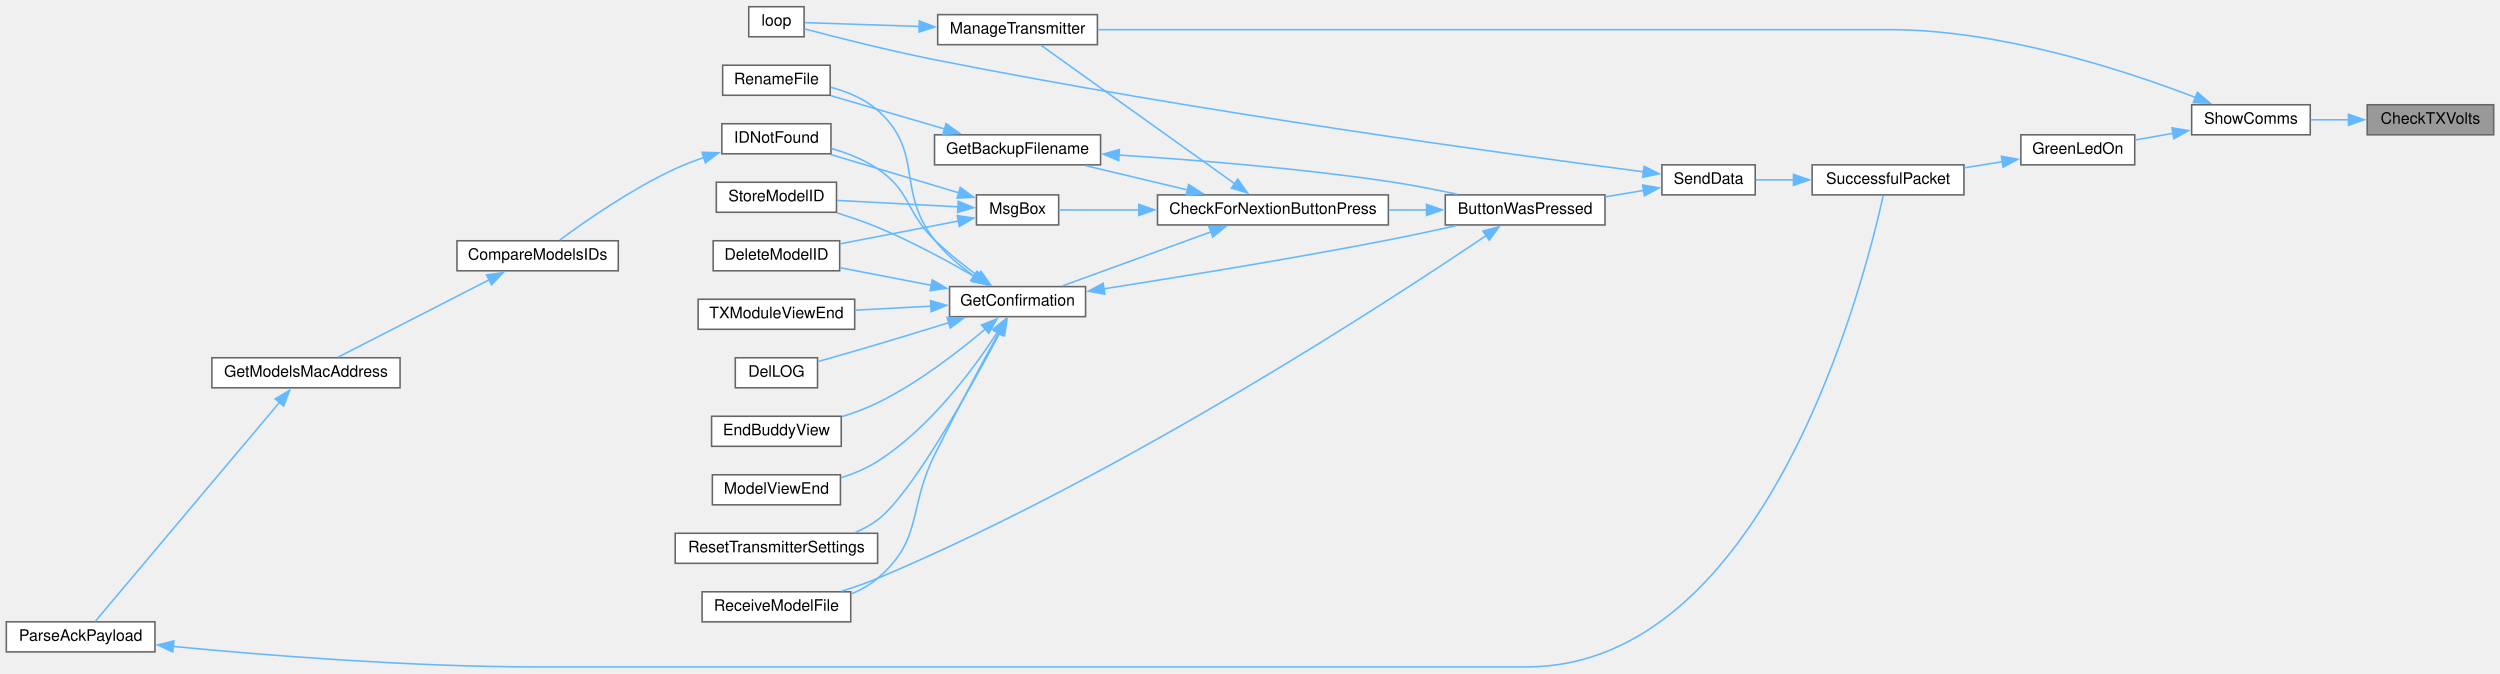
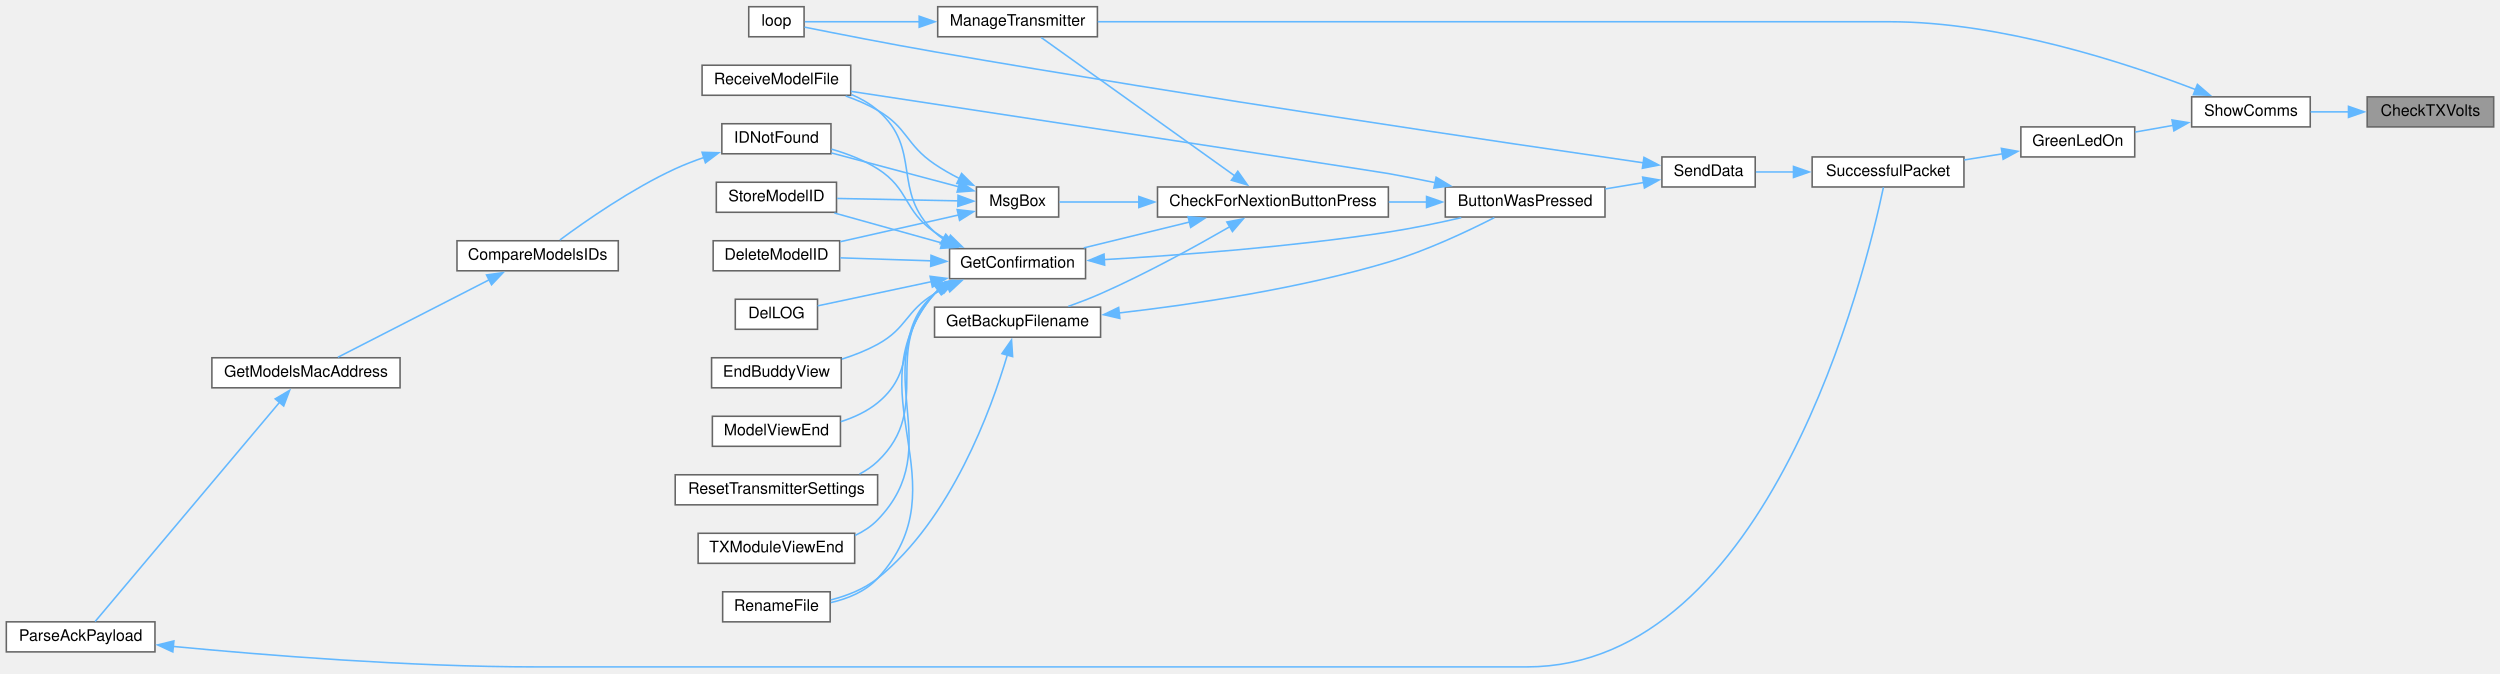
<svg xmlns="http://www.w3.org/2000/svg" xmlns:xlink="http://www.w3.org/1999/xlink" width="1581pt" height="426pt" viewBox="0.00 0.00 1581.00 425.50">
  <g id="graph0" class="graph" transform="scale(1 1) rotate(0) translate(4 421.5)">
    <g id="node1" class="node">
      <g id="a_node1">
        <a xlink:title=" ">
-           <polygon fill="#999999" stroke="#666666" points="1573,-355.5 1493,-355.5 1493,-336.5 1573,-336.5 1573,-355.5" />
-           <text text-anchor="middle" x="1533" y="-343.5" font-family="Helvetica,sans-Serif" font-size="10.00">CheckTXVolts</text>
+           <polygon fill="#999999" stroke="#666666" points="1573,-360.5 1493,-360.5 1493,-341.5 1573,-341.5 1573,-360.5" />
+           <text text-anchor="middle" x="1533" y="-348.5" font-family="Helvetica,sans-Serif" font-size="10.00">CheckTXVolts</text>
        </a>
      </g>
    </g>
    <g id="node2" class="node">
      <g id="a_node2">
        <a xlink:href="TransmitterCode_2src_2main_8cpp.html#a5d3a46c21927cf7a3031a1e68e0b7b48" target="_top" xlink:title="SHOW COMMS.">
-           <polygon fill="white" stroke="#666666" points="1457,-355.5 1382,-355.5 1382,-336.5 1457,-336.5 1457,-355.5" />
-           <text text-anchor="middle" x="1419.5" y="-343.5" font-family="Helvetica,sans-Serif" font-size="10.00">ShowComms</text>
+           <polygon fill="white" stroke="#666666" points="1457,-360.5 1382,-360.5 1382,-341.5 1457,-341.5 1457,-360.5" />
+           <text text-anchor="middle" x="1419.5" y="-348.5" font-family="Helvetica,sans-Serif" font-size="10.00">ShowComms</text>
        </a>
      </g>
    </g>
    <g id="edge1" class="edge">
-       <path fill="none" stroke="#63b8ff" d="M1481.36,-346C1473.22,-346 1464.94,-346 1457.22,-346" />
-       <polygon fill="#63b8ff" stroke="#63b8ff" points="1481.18,-349.5 1491.18,-346 1481.18,-342.5 1481.18,-349.5" />
+       <path fill="none" stroke="#63b8ff" d="M1481.36,-351C1473.22,-351 1464.94,-351 1457.22,-351" />
+       <polygon fill="#63b8ff" stroke="#63b8ff" points="1481.18,-354.5 1491.18,-351 1481.18,-347.5 1481.18,-354.5" />
    </g>
    <g id="node3" class="node">
      <g id="a_node3">
        <a xlink:href="TransmitterCode_2src_2main_8cpp.html#a62e53eb9359c32b666e3386d62c57037" target="_top" xlink:title=" ">
-           <polygon fill="white" stroke="#666666" points="1346,-336.5 1274,-336.5 1274,-317.5 1346,-317.5 1346,-336.5" />
-           <text text-anchor="middle" x="1310" y="-324.5" font-family="Helvetica,sans-Serif" font-size="10.00">GreenLedOn</text>
+           <polygon fill="white" stroke="#666666" points="1346,-341.5 1274,-341.5 1274,-322.5 1346,-322.5 1346,-341.5" />
+           <text text-anchor="middle" x="1310" y="-329.5" font-family="Helvetica,sans-Serif" font-size="10.00">GreenLedOn</text>
        </a>
      </g>
    </g>
    <g id="edge2" class="edge">
-       <path fill="none" stroke="#63b8ff" d="M1370.27,-337.47C1362.18,-336.05 1353.93,-334.59 1346.25,-333.23" />
-       <polygon fill="#63b8ff" stroke="#63b8ff" points="1369.56,-340.9 1380.01,-339.2 1370.78,-334.01 1369.56,-340.9" />
+       <path fill="none" stroke="#63b8ff" d="M1370.27,-342.47C1362.18,-341.05 1353.93,-339.59 1346.25,-338.23" />
+       <polygon fill="#63b8ff" stroke="#63b8ff" points="1369.56,-345.9 1380.01,-344.2 1370.78,-339.01 1369.56,-345.9" />
    </g>
    <g id="node23" class="node">
      <g id="a_node23">
        <a xlink:href="TransmitterCode_2src_2main_8cpp.html#a558ea014e230b7caa54ce5a37ad29b22" target="_top" xlink:title=" ">
-           <polygon fill="white" stroke="#666666" points="690,-412.5 589,-412.5 589,-393.5 690,-393.5 690,-412.5" />
-           <text text-anchor="middle" x="639.5" y="-400.5" font-family="Helvetica,sans-Serif" font-size="10.00">ManageTransmitter</text>
-         </a>
-       </g>
-     </g>
-     <g id="edge34" class="edge">
-       <path fill="none" stroke="#63b8ff" d="M1384.44,-360.11C1340.52,-376.99 1261.42,-403 1191,-403 1191,-403 1191,-403 959.5,-403 864.24,-403 752.99,-403 690.23,-403" />
-       <polygon fill="#63b8ff" stroke="#63b8ff" points="1385.64,-363.39 1393.67,-356.48 1383.08,-356.88 1385.64,-363.39" />
+           <polygon fill="white" stroke="#666666" points="690,-417.5 589,-417.5 589,-398.5 690,-398.5 690,-417.5" />
+           <text text-anchor="middle" x="639.5" y="-405.5" font-family="Helvetica,sans-Serif" font-size="10.00">ManageTransmitter</text>
+         </a>
+       </g>
+     </g>
+     <g id="edge35" class="edge">
+       <path fill="none" stroke="#63b8ff" d="M1384.44,-365.11C1340.52,-381.99 1261.42,-408 1191,-408 1191,-408 1191,-408 959.5,-408 864.24,-408 752.99,-408 690.23,-408" />
+       <polygon fill="#63b8ff" stroke="#63b8ff" points="1385.64,-368.39 1393.67,-361.48 1383.08,-361.88 1385.64,-368.39" />
    </g>
    <g id="node4" class="node">
      <g id="a_node4">
        <a xlink:href="transceiver_8h.html#a1c11bb6771548de7d96723045b922620" target="_top" xlink:title=" ">
-           <polygon fill="white" stroke="#666666" points="1238,-317.5 1142,-317.5 1142,-298.5 1238,-298.5 1238,-317.5" />
-           <text text-anchor="middle" x="1190" y="-305.5" font-family="Helvetica,sans-Serif" font-size="10.00">SuccessfulPacket</text>
+           <polygon fill="white" stroke="#666666" points="1238,-322.5 1142,-322.5 1142,-303.5 1238,-303.5 1238,-322.5" />
+           <text text-anchor="middle" x="1190" y="-310.5" font-family="Helvetica,sans-Serif" font-size="10.00">SuccessfulPacket</text>
        </a>
      </g>
    </g>
    <g id="edge3" class="edge">
-       <path fill="none" stroke="#63b8ff" d="M1262.27,-319.48C1254.35,-318.2 1246.11,-316.87 1238.17,-315.6" />
-       <polygon fill="#63b8ff" stroke="#63b8ff" points="1261.67,-322.92 1272.1,-321.06 1262.79,-316.01 1261.67,-322.92" />
+       <path fill="none" stroke="#63b8ff" d="M1262.27,-324.48C1254.35,-323.2 1246.11,-321.87 1238.17,-320.6" />
+       <polygon fill="#63b8ff" stroke="#63b8ff" points="1261.67,-327.92 1272.1,-326.06 1262.79,-321.01 1261.67,-327.92" />
    </g>
    <g id="node5" class="node">
      <g id="a_node5">
        <a xlink:href="transceiver_8h.html#a049bfb836e7aa4a3a48a1a4bd225fafc" target="_top" xlink:title=" ">
-           <polygon fill="white" stroke="#666666" points="1106,-317.5 1047,-317.5 1047,-298.5 1106,-298.5 1106,-317.5" />
-           <text text-anchor="middle" x="1076.5" y="-305.5" font-family="Helvetica,sans-Serif" font-size="10.00">SendData</text>
+           <polygon fill="white" stroke="#666666" points="1106,-322.5 1047,-322.5 1047,-303.5 1106,-303.5 1106,-322.5" />
+           <text text-anchor="middle" x="1076.5" y="-310.5" font-family="Helvetica,sans-Serif" font-size="10.00">SendData</text>
        </a>
      </g>
    </g>
    <g id="edge4" class="edge">
-       <path fill="none" stroke="#63b8ff" d="M1130.39,-308C1122.07,-308 1113.83,-308 1106.43,-308" />
-       <polygon fill="#63b8ff" stroke="#63b8ff" points="1130.2,-311.5 1140.2,-308 1130.2,-304.5 1130.2,-311.5" />
+       <path fill="none" stroke="#63b8ff" d="M1130.39,-313C1122.07,-313 1113.83,-313 1106.43,-313" />
+       <polygon fill="#63b8ff" stroke="#63b8ff" points="1130.2,-316.5 1140.2,-313 1130.2,-309.5 1130.2,-316.5" />
    </g>
    <g id="node6" class="node">
      <g id="a_node6">
        <a xlink:href="TransmitterCode_2src_2main_8cpp.html#a804fdbdd5eab4c596bbe8a23eecbe4d5" target="_top" xlink:title=" ">
-           <polygon fill="white" stroke="#666666" points="1011,-298.5 910,-298.5 910,-279.5 1011,-279.5 1011,-298.5" />
-           <text text-anchor="middle" x="960.5" y="-286.5" font-family="Helvetica,sans-Serif" font-size="10.00">ButtonWasPressed</text>
+           <polygon fill="white" stroke="#666666" points="1011,-303.5 910,-303.5 910,-284.5 1011,-284.5 1011,-303.5" />
+           <text text-anchor="middle" x="960.5" y="-291.5" font-family="Helvetica,sans-Serif" font-size="10.00">ButtonWasPressed</text>
        </a>
      </g>
    </g>
    <g id="edge5" class="edge">
-       <path fill="none" stroke="#63b8ff" d="M1035.58,-301.35C1027.67,-300.03 1019.29,-298.63 1011.11,-297.27" />
-       <polygon fill="#63b8ff" stroke="#63b8ff" points="1034.8,-304.76 1045.24,-302.96 1035.95,-297.86 1034.8,-304.76" />
+       <path fill="none" stroke="#63b8ff" d="M1035.58,-306.35C1027.67,-305.03 1019.29,-303.63 1011.11,-302.27" />
+       <polygon fill="#63b8ff" stroke="#63b8ff" points="1034.8,-309.76 1045.24,-307.96 1035.95,-302.86 1034.8,-309.76" />
    </g>
    <g id="node24" class="node">
      <g id="a_node24">
        <a xlink:href="TransmitterCode_2src_2main_8cpp.html#ad3cb30894c94eb016e98bdcaa899ac86" target="_top" xlink:title=" ">
          <polygon fill="white" stroke="#666666" points="504.5,-417.5 469.5,-417.5 469.5,-398.5 504.5,-398.5 504.5,-417.5" />
          <text text-anchor="middle" x="487" y="-405.5" font-family="Helvetica,sans-Serif" font-size="10.00">loop</text>
        </a>
      </g>
    </g>
-     <g id="edge33" class="edge">
-       <path fill="none" stroke="#63b8ff" d="M1035.47,-313.08C951.8,-323.94 752.46,-351.13 587,-384 557.86,-389.79 524.33,-398.32 504.72,-403.49" />
-       <polygon fill="#63b8ff" stroke="#63b8ff" points="1035.75,-316.57 1045.22,-311.82 1034.85,-309.63 1035.75,-316.57" />
+     <g id="edge34" class="edge">
+       <path fill="none" stroke="#63b8ff" d="M1035.28,-318.77C951.66,-330.86 753,-360.17 587,-389 558.03,-394.03 524.45,-400.64 504.78,-404.59" />
+       <polygon fill="#63b8ff" stroke="#63b8ff" points="1035.64,-322.25 1045.04,-317.36 1034.64,-315.32 1035.64,-322.25" />
    </g>
    <g id="node7" class="node">
      <g id="a_node7">
        <a xlink:href="Utilities_8h.html#afb7c85cac4aa89fd998ed81c330374d2" target="_top" xlink:title=" ">
-           <polygon fill="white" stroke="#666666" points="874,-298.5 728,-298.5 728,-279.5 874,-279.5 874,-298.5" />
-           <text text-anchor="middle" x="801" y="-286.5" font-family="Helvetica,sans-Serif" font-size="10.00">CheckForNextionButtonPress</text>
+           <polygon fill="white" stroke="#666666" points="874,-303.5 728,-303.5 728,-284.5 874,-284.5 874,-303.5" />
+           <text text-anchor="middle" x="801" y="-291.5" font-family="Helvetica,sans-Serif" font-size="10.00">CheckForNextionButtonPress</text>
        </a>
      </g>
    </g>
    <g id="edge6" class="edge">
-       <path fill="none" stroke="#63b8ff" d="M898.32,-289C890.43,-289 882.29,-289 874.24,-289" />
-       <polygon fill="#63b8ff" stroke="#63b8ff" points="898.15,-292.5 908.15,-289 898.15,-285.5 898.15,-292.5" />
+       <path fill="none" stroke="#63b8ff" d="M898.32,-294C890.43,-294 882.29,-294 874.24,-294" />
+       <polygon fill="#63b8ff" stroke="#63b8ff" points="898.15,-297.5 908.15,-294 898.15,-290.5 898.15,-297.5" />
    </g>
    <g id="node19" class="node">
      <g id="a_node19">
        <a xlink:href="TransmitterCode_2src_2main_8cpp.html#ab7c9edf843c732d7fe296564f39bc0dc" target="_top" xlink:title="RECEIVE A MODEL FILE.">
-           <polygon fill="white" stroke="#666666" points="534,-47.5 440,-47.5 440,-28.5 534,-28.5 534,-47.5" />
-           <text text-anchor="middle" x="487" y="-35.5" font-family="Helvetica,sans-Serif" font-size="10.00">ReceiveModelFile</text>
-         </a>
-       </g>
-     </g>
-     <g id="edge32" class="edge">
-       <path fill="none" stroke="#63b8ff" d="M935.81,-272.75C874.64,-231.42 705.37,-120.96 551,-56 543.77,-52.96 535.85,-50.24 528.16,-47.91" />
-       <polygon fill="#63b8ff" stroke="#63b8ff" points="933.83,-275.64 944.06,-278.36 937.76,-269.85 933.83,-275.64" />
+           <polygon fill="white" stroke="#666666" points="534,-380.5 440,-380.5 440,-361.5 534,-361.5 534,-380.5" />
+           <text text-anchor="middle" x="487" y="-368.5" font-family="Helvetica,sans-Serif" font-size="10.00">ReceiveModelFile</text>
+         </a>
+       </g>
+     </g>
+     <g id="edge33" class="edge">
+       <path fill="none" stroke="#63b8ff" d="M903.78,-306.2C893.88,-308.23 883.65,-310.25 874,-312 865.66,-313.51 634.76,-348.67 534.13,-363.98" />
+       <polygon fill="#63b8ff" stroke="#63b8ff" points="904.22,-309.68 913.29,-304.22 902.79,-302.83 904.22,-309.68" />
    </g>
    <g id="node8" class="node">
      <g id="a_node8">
        <a xlink:href="TransmitterCode_2src_2main_8cpp.html#a641d6dab68ec7b2a8a32492aac55bc1c" target="_top" xlink:title=" ">
-           <polygon fill="white" stroke="#666666" points="692,-336.5 587,-336.5 587,-317.5 692,-317.5 692,-336.5" />
-           <text text-anchor="middle" x="639.5" y="-324.5" font-family="Helvetica,sans-Serif" font-size="10.00">GetBackupFilename</text>
+           <polygon fill="white" stroke="#666666" points="692,-227.5 587,-227.5 587,-208.5 692,-208.5 692,-227.5" />
+           <text text-anchor="middle" x="639.5" y="-215.5" font-family="Helvetica,sans-Serif" font-size="10.00">GetBackupFilename</text>
        </a>
      </g>
    </g>
    <g id="edge7" class="edge">
-       <path fill="none" stroke="#63b8ff" d="M747.07,-301.61C726.04,-306.62 702.2,-312.3 682.4,-317.02" />
-       <polygon fill="#63b8ff" stroke="#63b8ff" points="747.7,-305.06 756.62,-299.33 746.08,-298.25 747.7,-305.06" />
+       <path fill="none" stroke="#63b8ff" d="M773.87,-278.47C752.34,-266.05 720.79,-248.67 692,-236 685.5,-233.14 678.39,-230.41 671.58,-227.98" />
+       <polygon fill="#63b8ff" stroke="#63b8ff" points="771.86,-281.35 782.26,-283.36 775.39,-275.3 771.86,-281.35" />
    </g>
    <g id="node10" class="node">
      <g id="a_node10">
        <a xlink:href="TransmitterCode_2src_2main_8cpp.html#a6506bf72e0dd9e9ce480156b47625bff" target="_top" xlink:title=" ">
-           <polygon fill="white" stroke="#666666" points="682.5,-240.5 596.5,-240.5 596.5,-221.5 682.5,-221.5 682.5,-240.5" />
-           <text text-anchor="middle" x="639.5" y="-228.5" font-family="Helvetica,sans-Serif" font-size="10.00">GetConfirmation</text>
+           <polygon fill="white" stroke="#666666" points="682.5,-264.5 596.5,-264.5 596.5,-245.5 682.5,-245.5 682.5,-264.5" />
+           <text text-anchor="middle" x="639.5" y="-252.5" font-family="Helvetica,sans-Serif" font-size="10.00">GetConfirmation</text>
        </a>
      </g>
    </g>
    <g id="edge10" class="edge">
-       <path fill="none" stroke="#63b8ff" d="M762.02,-275.19C733.03,-264.65 693.78,-250.37 667.83,-240.94" />
-       <polygon fill="#63b8ff" stroke="#63b8ff" points="760.56,-278.38 771.16,-278.51 762.96,-271.81 760.56,-278.38" />
+       <path fill="none" stroke="#63b8ff" d="M748.32,-281.36C726.63,-276.06 701.75,-269.98 681.36,-264.99" />
+       <polygon fill="#63b8ff" stroke="#63b8ff" points="747.32,-284.72 757.87,-283.7 748.99,-277.92 747.32,-284.72" />
    </g>
    <g id="edge26" class="edge">
-       <path fill="none" stroke="#63b8ff" d="M777.06,-305.4C743.49,-329.39 681.98,-373.35 654.46,-393.02" />
-       <polygon fill="#63b8ff" stroke="#63b8ff" points="778.79,-308.46 784.89,-299.8 774.72,-302.76 778.79,-308.46" />
+       <path fill="none" stroke="#63b8ff" d="M777.06,-310.4C743.49,-334.39 681.98,-378.35 654.46,-398.02" />
+       <polygon fill="#63b8ff" stroke="#63b8ff" points="778.79,-313.46 784.89,-304.8 774.72,-307.76 778.79,-313.46" />
    </g>
    <g id="node25" class="node">
      <g id="a_node25">
        <a xlink:href="TransmitterCode_2src_2main_8cpp.html#a6f5b0f1e4ca75768c16c4dd93f92a8de" target="_top" xlink:title=" ">
-           <polygon fill="white" stroke="#666666" points="665.5,-298.5 613.5,-298.5 613.5,-279.5 665.5,-279.5 665.5,-298.5" />
-           <text text-anchor="middle" x="639.5" y="-286.5" font-family="Helvetica,sans-Serif" font-size="10.00">MsgBox</text>
+           <polygon fill="white" stroke="#666666" points="665.5,-303.5 613.5,-303.5 613.5,-284.5 665.5,-284.5 665.5,-303.5" />
+           <text text-anchor="middle" x="639.5" y="-291.5" font-family="Helvetica,sans-Serif" font-size="10.00">MsgBox</text>
        </a>
      </g>
    </g>
    <g id="edge28" class="edge">
-       <path fill="none" stroke="#63b8ff" d="M716.29,-289C697.95,-289 679.88,-289 665.99,-289" />
-       <polygon fill="#63b8ff" stroke="#63b8ff" points="716.2,-292.5 726.2,-289 716.2,-285.5 716.2,-292.5" />
+       <path fill="none" stroke="#63b8ff" d="M716.29,-294C697.95,-294 679.88,-294 665.99,-294" />
+       <polygon fill="#63b8ff" stroke="#63b8ff" points="716.2,-297.5 726.2,-294 716.2,-290.5 716.2,-297.5" />
    </g>
    <g id="edge8" class="edge">
-       <path fill="none" stroke="#63b8ff" d="M703.44,-323.7C750.58,-320.72 816.55,-315.48 874,-307 888.26,-304.9 903.71,-301.88 917.5,-298.91" />
-       <polygon fill="#63b8ff" stroke="#63b8ff" points="703.46,-320.19 693.69,-324.29 703.89,-327.18 703.46,-320.19" />
+       <path fill="none" stroke="#63b8ff" d="M703.73,-223.84C751.27,-229.3 817.64,-239.2 874,-256 897.97,-263.15 924.04,-275.45 941.01,-284.11" />
+       <polygon fill="#63b8ff" stroke="#63b8ff" points="704.2,-220.37 693.87,-222.75 703.43,-227.33 704.2,-220.37" />
    </g>
    <g id="node9" class="node">
      <g id="a_node9">
        <a xlink:href="TransmitterCode_2src_2main_8cpp.html#a9d94366336f1e5fd43edb9c24bec5821" target="_top" xlink:title=" ">
-           <polygon fill="white" stroke="#666666" points="521,-380.5 453,-380.5 453,-361.5 521,-361.5 521,-380.5" />
-           <text text-anchor="middle" x="487" y="-368.5" font-family="Helvetica,sans-Serif" font-size="10.00">RenameFile</text>
+           <polygon fill="white" stroke="#666666" points="521,-47.5 453,-47.5 453,-28.5 521,-28.5 521,-47.5" />
+           <text text-anchor="middle" x="487" y="-35.5" font-family="Helvetica,sans-Serif" font-size="10.00">RenameFile</text>
        </a>
      </g>
    </g>
    <g id="edge9" class="edge">
-       <path fill="none" stroke="#63b8ff" d="M593.42,-340.18C570.33,-346.93 542.68,-355.01 521.5,-361.21" />
-       <polygon fill="#63b8ff" stroke="#63b8ff" points="594.28,-343.57 602.9,-337.41 592.32,-336.86 594.28,-343.57" />
+       <path fill="none" stroke="#63b8ff" d="M633.02,-197.22C622.81,-162.65 597.6,-93.45 551,-56 542.58,-49.23 531.73,-45.01 521.42,-42.37" />
+       <polygon fill="#63b8ff" stroke="#63b8ff" points="629.63,-198.12 635.7,-206.8 636.38,-196.23 629.63,-198.12" />
    </g>
    <g id="edge11" class="edge">
-       <path fill="none" stroke="#63b8ff" d="M694.03,-239.11C741.46,-246.5 812.5,-258.04 874,-270 888.03,-272.73 903.29,-276.02 916.97,-279.08" />
-       <polygon fill="#63b8ff" stroke="#63b8ff" points="694.72,-235.68 684.3,-237.6 693.65,-242.59 694.72,-235.68" />
+       <path fill="none" stroke="#63b8ff" d="M694.13,-257.56C741.61,-260.31 812.7,-265.61 874,-275 889.18,-277.33 905.69,-280.77 920.12,-284.1" />
+       <polygon fill="#63b8ff" stroke="#63b8ff" points="694.57,-254.08 684.39,-257.01 694.18,-261.07 694.57,-254.08" />
    </g>
    <g id="edge22" class="edge">
-       <path fill="none" stroke="#63b8ff" d="M611.86,-247.22C603.1,-253.51 593.87,-261.3 587,-270 562.34,-301.24 580.79,-325.61 551,-352 542.79,-359.27 531.88,-363.76 521.45,-366.53" />
-       <polygon fill="#63b8ff" stroke="#63b8ff" points="613.81,-250.13 620.14,-241.63 609.89,-244.32 613.81,-250.13" />
+       <path fill="none" stroke="#63b8ff" d="M589.18,-238.32C588.42,-237.58 587.69,-236.81 587,-236 533.98,-173.99 606.31,-115.97 551,-56 543.37,-47.72 532.21,-43.15 521.41,-40.67" />
+       <polygon fill="#63b8ff" stroke="#63b8ff" points="587.04,-241.09 597.17,-244.17 591.17,-235.44 587.04,-241.09" />
    </g>
    <g id="node11" class="node">
      <g id="a_node11">
        <a xlink:href="TransmitterCode_2src_2main_8cpp.html#ac45477c637c975e13189e2988c8813b3" target="_top" xlink:title=" ">
          <polygon fill="white" stroke="#666666" points="527,-269.5 447,-269.5 447,-250.5 527,-250.5 527,-269.5" />
          <text text-anchor="middle" x="487" y="-257.5" font-family="Helvetica,sans-Serif" font-size="10.00">DeleteModelID</text>
        </a>
      </g>
    </g>
    <g id="edge12" class="edge">
-       <path fill="none" stroke="#63b8ff" d="M584.98,-241.31C566,-244.97 545.01,-249.01 527.43,-252.4" />
-       <polygon fill="#63b8ff" stroke="#63b8ff" points="585.53,-244.77 594.69,-239.44 584.21,-237.9 585.53,-244.77" />
+       <path fill="none" stroke="#63b8ff" d="M584.71,-256.79C565.8,-257.42 544.93,-258.11 527.43,-258.69" />
+       <polygon fill="#63b8ff" stroke="#63b8ff" points="584.79,-260.29 594.66,-256.46 584.55,-253.29 584.79,-260.29" />
    </g>
    <g id="node12" class="node">
      <g id="a_node12">
        <a xlink:href="TransmitterCode_2src_2main_8cpp.html#a53d438145d004c3b053f245f494f4284" target="_top" xlink:title=" ">
-           <polygon fill="white" stroke="#666666" points="513,-195.5 461,-195.5 461,-176.5 513,-176.5 513,-195.5" />
-           <text text-anchor="middle" x="487" y="-183.5" font-family="Helvetica,sans-Serif" font-size="10.00">DelLOG</text>
+           <polygon fill="white" stroke="#666666" points="513,-232.5 461,-232.5 461,-213.5 513,-213.5 513,-232.5" />
+           <text text-anchor="middle" x="487" y="-220.5" font-family="Helvetica,sans-Serif" font-size="10.00">DelLOG</text>
        </a>
      </g>
    </g>
    <g id="edge13" class="edge">
-       <path fill="none" stroke="#63b8ff" d="M596.37,-217.8C582,-213.35 565.82,-208.4 551,-204 538.68,-200.34 524.96,-196.4 513.48,-193.15" />
-       <polygon fill="#63b8ff" stroke="#63b8ff" points="594.92,-221.02 605.51,-220.64 597,-214.33 594.92,-221.02" />
+       <path fill="none" stroke="#63b8ff" d="M585.18,-243.66C560.64,-238.45 532.69,-232.5 513.08,-228.33" />
+       <polygon fill="#63b8ff" stroke="#63b8ff" points="584.19,-247.03 594.7,-245.69 585.64,-240.18 584.19,-247.03" />
    </g>
    <g id="node13" class="node">
      <g id="a_node13">
        <a xlink:href="TransmitterCode_2src_2main_8cpp.html#a16c65917a148c7f6c17babf11e977b69" target="_top" xlink:title=" ">
-           <polygon fill="white" stroke="#666666" points="528,-158.5 446,-158.5 446,-139.5 528,-139.5 528,-158.5" />
-           <text text-anchor="middle" x="487" y="-146.5" font-family="Helvetica,sans-Serif" font-size="10.00">EndBuddyView</text>
+           <polygon fill="white" stroke="#666666" points="528,-195.5 446,-195.5 446,-176.5 528,-176.5 528,-195.5" />
+           <text text-anchor="middle" x="487" y="-183.5" font-family="Helvetica,sans-Serif" font-size="10.00">EndBuddyView</text>
        </a>
      </g>
    </g>
    <g id="edge14" class="edge">
-       <path fill="none" stroke="#63b8ff" d="M619.31,-213.84C602.4,-199.52 576.53,-179.49 551,-167 543.95,-163.55 536.12,-160.65 528.45,-158.26" />
-       <polygon fill="#63b8ff" stroke="#63b8ff" points="616.73,-216.24 626.58,-220.14 621.31,-210.95 616.73,-216.24" />
+       <path fill="none" stroke="#63b8ff" d="M595.27,-240.44C592.41,-239.06 589.63,-237.58 587,-236 568.64,-224.99 569.76,-214.31 551,-204 544.02,-200.17 536.15,-197.08 528.39,-194.63" />
+       <polygon fill="#63b8ff" stroke="#63b8ff" points="593.83,-243.63 604.39,-244.42 596.62,-237.21 593.83,-243.63" />
    </g>
    <g id="node14" class="node">
      <g id="a_node14">
        <a xlink:href="ModelMatch_8h.html#afdd42b1130d38073be1c2025af855879" target="_top" xlink:title=" ">
          <polygon fill="white" stroke="#666666" points="521.5,-343.5 452.5,-343.5 452.5,-324.5 521.5,-324.5 521.5,-343.5" />
          <text text-anchor="middle" x="487" y="-331.5" font-family="Helvetica,sans-Serif" font-size="10.00">IDNotFound</text>
        </a>
      </g>
    </g>
    <g id="edge15" class="edge">
-       <path fill="none" stroke="#63b8ff" d="M614.5,-247.26C605.48,-253.86 595.38,-261.84 587,-270 568.65,-287.87 572.22,-300.65 551,-315 542.29,-320.89 531.71,-325 521.72,-327.85" />
-       <polygon fill="#63b8ff" stroke="#63b8ff" points="616.38,-250.22 622.51,-241.58 612.33,-244.51 616.38,-250.22" />
+       <path fill="none" stroke="#63b8ff" d="M595.6,-269.83C592.6,-271.41 589.7,-273.14 587,-275 567.32,-288.59 571.19,-302.19 551,-315 542.22,-320.57 531.72,-324.58 521.84,-327.44" />
+       <polygon fill="#63b8ff" stroke="#63b8ff" points="597.06,-273 604.64,-265.59 594.1,-266.66 597.06,-273" />
    </g>
    <g id="node18" class="node">
      <g id="a_node18">
        <a xlink:href="TransmitterCode_2src_2main_8cpp.html#ae9f91b9da28f2e1e2fb126961f03c31c" target="_top" xlink:title=" ">
-           <polygon fill="white" stroke="#666666" points="527.5,-121.5 446.5,-121.5 446.5,-102.5 527.5,-102.5 527.5,-121.5" />
-           <text text-anchor="middle" x="487" y="-109.5" font-family="Helvetica,sans-Serif" font-size="10.00">ModelViewEnd</text>
+           <polygon fill="white" stroke="#666666" points="527.5,-158.5 446.5,-158.5 446.5,-139.5 527.5,-139.5 527.5,-158.5" />
+           <text text-anchor="middle" x="487" y="-146.5" font-family="Helvetica,sans-Serif" font-size="10.00">ModelViewEnd</text>
        </a>
      </g>
    </g>
    <g id="edge20" class="edge">
-       <path fill="none" stroke="#63b8ff" d="M626.79,-211.67C611.95,-188.81 584.27,-151.21 551,-130 544,-125.54 535.87,-122.15 527.82,-119.6" />
-       <polygon fill="#63b8ff" stroke="#63b8ff" points="623.75,-213.41 632.03,-220.01 629.67,-209.68 623.75,-213.41" />
+       <path fill="none" stroke="#63b8ff" d="M591.53,-239.53C589.94,-238.43 588.43,-237.26 587,-236 561.03,-213.15 577.81,-188.86 551,-167 544.3,-161.54 536.03,-157.73 527.7,-155.08" />
+       <polygon fill="#63b8ff" stroke="#63b8ff" points="589.44,-242.37 599.86,-244.29 592.91,-236.29 589.44,-242.37" />
    </g>
    <g id="edge21" class="edge">
-       <path fill="none" stroke="#63b8ff" d="M627.52,-211.1C616.86,-191.61 600.38,-160.99 587,-134 570.04,-99.79 580,-80.84 551,-56 546.16,-51.86 540.43,-48.66 534.42,-46.2" />
-       <polygon fill="#63b8ff" stroke="#63b8ff" points="624.44,-212.77 632.32,-219.85 630.58,-209.4 624.44,-212.77" />
+       <path fill="none" stroke="#63b8ff" d="M592.8,-270.37C590.74,-271.78 588.79,-273.32 587,-275 559.41,-300.8 579.57,-327.28 551,-352 546.16,-356.19 540.43,-359.45 534.42,-361.99" />
+       <polygon fill="#63b8ff" stroke="#63b8ff" points="594.08,-273.67 601.03,-265.67 590.61,-267.58 594.08,-273.67" />
    </g>
    <g id="node20" class="node">
      <g id="a_node20">
        <a xlink:href="TransmitterCode_2src_2main_8cpp.html#a5c7f22bae35d5d6df9d54fe79dbb8401" target="_top" xlink:title=" ">
-           <polygon fill="white" stroke="#666666" points="551,-84.5 423,-84.5 423,-65.5 551,-65.5 551,-84.5" />
-           <text text-anchor="middle" x="487" y="-72.5" font-family="Helvetica,sans-Serif" font-size="10.00">ResetTransmitterSettings</text>
+           <polygon fill="white" stroke="#666666" points="551,-121.5 423,-121.5 423,-102.5 551,-102.5 551,-121.5" />
+           <text text-anchor="middle" x="487" y="-109.5" font-family="Helvetica,sans-Serif" font-size="10.00">ResetTransmitterSettings</text>
        </a>
      </g>
    </g>
    <g id="edge23" class="edge">
-       <path fill="none" stroke="#63b8ff" d="M628.23,-211.2C610.16,-177.03 572.54,-109.1 551,-93 546.63,-89.73 541.68,-87.05 536.53,-84.86" />
-       <polygon fill="#63b8ff" stroke="#63b8ff" points="625.12,-212.79 632.86,-220.03 631.32,-209.55 625.12,-212.79" />
+       <path fill="none" stroke="#63b8ff" d="M590.2,-238.94C589.08,-238.02 588.01,-237.04 587,-236 552.28,-200.36 587.03,-164.31 551,-130 547.62,-126.78 543.71,-124.14 539.52,-121.96" />
+       <polygon fill="#63b8ff" stroke="#63b8ff" points="588.06,-241.72 598.35,-244.24 591.87,-235.85 588.06,-241.72" />
    </g>
    <g id="node21" class="node">
      <g id="a_node21">
        <a xlink:href="TransmitterCode_2src_2main_8cpp.html#a3838aa0b33bb22d3b9934da05d2716d8" target="_top" xlink:title=" ">
          <polygon fill="white" stroke="#666666" points="525,-306.5 449,-306.5 449,-287.5 525,-287.5 525,-306.5" />
          <text text-anchor="middle" x="487" y="-294.5" font-family="Helvetica,sans-Serif" font-size="10.00">StoreModelID</text>
        </a>
      </g>
    </g>
    <g id="edge24" class="edge">
-       <path fill="none" stroke="#63b8ff" d="M612.74,-246.6C595.66,-256.51 572.5,-269.09 551,-278 542.87,-281.37 533.94,-284.43 525.41,-287.06" />
-       <polygon fill="#63b8ff" stroke="#63b8ff" points="614.38,-249.7 621.22,-241.61 610.83,-243.67 614.38,-249.7" />
+       <path fill="none" stroke="#63b8ff" d="M591.75,-268.05C569.79,-274.18 544.03,-281.36 523.67,-287.05" />
+       <polygon fill="#63b8ff" stroke="#63b8ff" points="592.68,-271.42 601.38,-265.36 590.8,-264.68 592.68,-271.42" />
    </g>
    <g id="node22" class="node">
      <g id="a_node22">
        <a xlink:href="TransmitterCode_2src_2main_8cpp.html#a3c55ef7c23759a89a86f6519569c4f7a" target="_top" xlink:title=" ">
-           <polygon fill="white" stroke="#666666" points="536.5,-232.5 437.5,-232.5 437.5,-213.5 536.5,-213.5 536.5,-232.5" />
-           <text text-anchor="middle" x="487" y="-220.5" font-family="Helvetica,sans-Serif" font-size="10.00">TXModuleViewEnd</text>
+           <polygon fill="white" stroke="#666666" points="536.5,-84.5 437.5,-84.5 437.5,-65.5 536.5,-65.5 536.5,-84.5" />
+           <text text-anchor="middle" x="487" y="-72.5" font-family="Helvetica,sans-Serif" font-size="10.00">TXModuleViewEnd</text>
        </a>
      </g>
    </g>
    <g id="edge25" class="edge">
-       <path fill="none" stroke="#63b8ff" d="M585.05,-228.16C569.36,-227.32 552.3,-226.42 536.91,-225.6" />
-       <polygon fill="#63b8ff" stroke="#63b8ff" points="584.49,-231.63 594.67,-228.67 584.87,-224.64 584.49,-231.63" />
+       <path fill="none" stroke="#63b8ff" d="M589.62,-238.63C588.7,-237.8 587.83,-236.92 587,-236 543.2,-187.25 596.6,-140.07 551,-93 546.96,-88.83 542.03,-85.61 536.73,-83.13" />
+       <polygon fill="#63b8ff" stroke="#63b8ff" points="587.38,-241.33 597.58,-244.19 591.38,-235.59 587.38,-241.33" />
    </g>
    <g id="node15" class="node">
      <g id="a_node15">
        <a xlink:href="ModelMatch_8h.html#af8fe429ceb65bf9d257a2a0f1c63eccb" target="_top" xlink:title=" ">
          <polygon fill="white" stroke="#666666" points="387,-269.5 285,-269.5 285,-250.5 387,-250.5 387,-269.5" />
          <text text-anchor="middle" x="336" y="-257.5" font-family="Helvetica,sans-Serif" font-size="10.00">CompareModelsIDs</text>
        </a>
      </g>
    </g>
    <g id="edge16" class="edge">
      <path fill="none" stroke="#63b8ff" d="M441.49,-322.27C435.18,-320.12 428.85,-317.69 423,-315 395.46,-302.34 366.34,-282.05 350.04,-269.98" />
      <polygon fill="#63b8ff" stroke="#63b8ff" points="439.98,-325.46 450.57,-325.16 442.11,-318.79 439.98,-325.46" />
    </g>
    <g id="node16" class="node">
      <g id="a_node16">
        <a xlink:href="ModelMatch_8h.html#a494cb4acb30856d1f53f08df1b80c41b" target="_top" xlink:title=" ">
          <polygon fill="white" stroke="#666666" points="249,-195.5 130,-195.5 130,-176.5 249,-176.5 249,-195.5" />
          <text text-anchor="middle" x="189.5" y="-183.5" font-family="Helvetica,sans-Serif" font-size="10.00">GetModelsMacAddress</text>
        </a>
      </g>
    </g>
    <g id="edge17" class="edge">
      <path fill="none" stroke="#63b8ff" d="M305.28,-244.78C276.62,-230.11 234.12,-208.34 209.68,-195.82" />
      <polygon fill="#63b8ff" stroke="#63b8ff" points="303.67,-247.89 314.16,-249.33 306.86,-241.66 303.67,-247.89" />
    </g>
    <g id="node17" class="node">
      <g id="a_node17">
        <a xlink:href="TransmitterCode_2src_2main_8cpp.html#a694f4f5a0147f4dc29b0bc1a8951547d" target="_top" xlink:title=" ">
          <polygon fill="white" stroke="#666666" points="94,-28.5 0,-28.5 0,-9.5 94,-9.5 94,-28.5" />
          <text text-anchor="middle" x="47" y="-16.5" font-family="Helvetica,sans-Serif" font-size="10.00">ParseAckPayload</text>
        </a>
      </g>
    </g>
    <g id="edge18" class="edge">
      <path fill="none" stroke="#63b8ff" d="M173.03,-167.61C143.25,-132.21 78.88,-55.7 56.15,-28.69" />
      <polygon fill="#63b8ff" stroke="#63b8ff" points="170.04,-169.5 179.16,-174.9 175.4,-164.99 170.04,-169.5" />
    </g>
    <g id="edge19" class="edge">
-       <path fill="none" stroke="#63b8ff" d="M105.27,-12.97C163.15,-7.41 255.18,0 335,0 961.5,0 961.5,0 961.5,0 1113.4,0 1175.38,-245.38 1186.95,-298.1" />
+       <path fill="none" stroke="#63b8ff" d="M105.27,-12.97C163.15,-7.41 255.18,0 335,0 961.5,0 961.5,0 961.5,0 1115.34,0 1175.99,-250.46 1187.08,-303.29" />
      <polygon fill="#63b8ff" stroke="#63b8ff" points="105.28,-9.45 95.67,-13.91 105.97,-16.42 105.28,-9.45" />
    </g>
    <g id="edge27" class="edge">
-       <path fill="none" stroke="#63b8ff" d="M577.37,-405.03C551.17,-405.9 522.6,-406.85 504.99,-407.44" />
-       <polygon fill="#63b8ff" stroke="#63b8ff" points="577.41,-408.53 587.29,-404.7 577.18,-401.54 577.41,-408.53" />
+       <path fill="none" stroke="#63b8ff" d="M577.37,-408C551.17,-408 522.6,-408 504.99,-408" />
+       <polygon fill="#63b8ff" stroke="#63b8ff" points="577.29,-411.5 587.29,-408 577.29,-404.5 577.29,-411.5" />
    </g>
    <g id="edge29" class="edge">
-       <path fill="none" stroke="#63b8ff" d="M602.16,-282C579.58,-277.65 550.57,-272.06 527.44,-267.6" />
-       <polygon fill="#63b8ff" stroke="#63b8ff" points="601.34,-285.4 611.82,-283.86 602.67,-278.53 601.34,-285.4" />
+       <path fill="none" stroke="#63b8ff" d="M602.16,-285.79C579.58,-280.69 550.57,-274.13 527.44,-268.91" />
+       <polygon fill="#63b8ff" stroke="#63b8ff" points="601.31,-289.19 611.83,-287.98 602.85,-282.36 601.31,-289.19" />
    </g>
    <g id="edge30" class="edge">
-       <path fill="none" stroke="#63b8ff" d="M602.57,-299.74C577.86,-307.13 545.29,-316.87 521.2,-324.07" />
-       <polygon fill="#63b8ff" stroke="#63b8ff" points="603.28,-303.18 611.86,-296.97 601.28,-296.48 603.28,-303.18" />
+       <path fill="none" stroke="#63b8ff" d="M602.31,-303.62C577.83,-310.13 545.71,-318.66 521.75,-325.03" />
+       <polygon fill="#63b8ff" stroke="#63b8ff" points="603.08,-307.04 611.85,-301.08 601.28,-300.27 603.08,-307.04" />
    </g>
    <g id="edge31" class="edge">
-       <path fill="none" stroke="#63b8ff" d="M601.86,-290.95C578.67,-292.18 548.76,-293.77 525.42,-295.01" />
-       <polygon fill="#63b8ff" stroke="#63b8ff" points="602,-294.45 611.8,-290.42 601.63,-287.46 602,-294.45" />
+       <path fill="none" stroke="#63b8ff" d="M602.7,-308.86C597.28,-311.62 591.87,-314.69 587,-318 568.79,-330.36 570.05,-340.97 551,-352 544.77,-355.61 537.79,-358.59 530.81,-361.04" />
+       <polygon fill="#63b8ff" stroke="#63b8ff" points="604.12,-312.05 611.64,-304.59 601.1,-305.74 604.12,-312.05" />
+     </g>
+     <g id="edge32" class="edge">
+       <path fill="none" stroke="#63b8ff" d="M601.86,-294.73C578.67,-295.19 548.76,-295.79 525.42,-296.25" />
+       <polygon fill="#63b8ff" stroke="#63b8ff" points="601.87,-298.23 611.8,-294.53 601.73,-291.23 601.87,-298.23" />
    </g>
  </g>
</svg>
